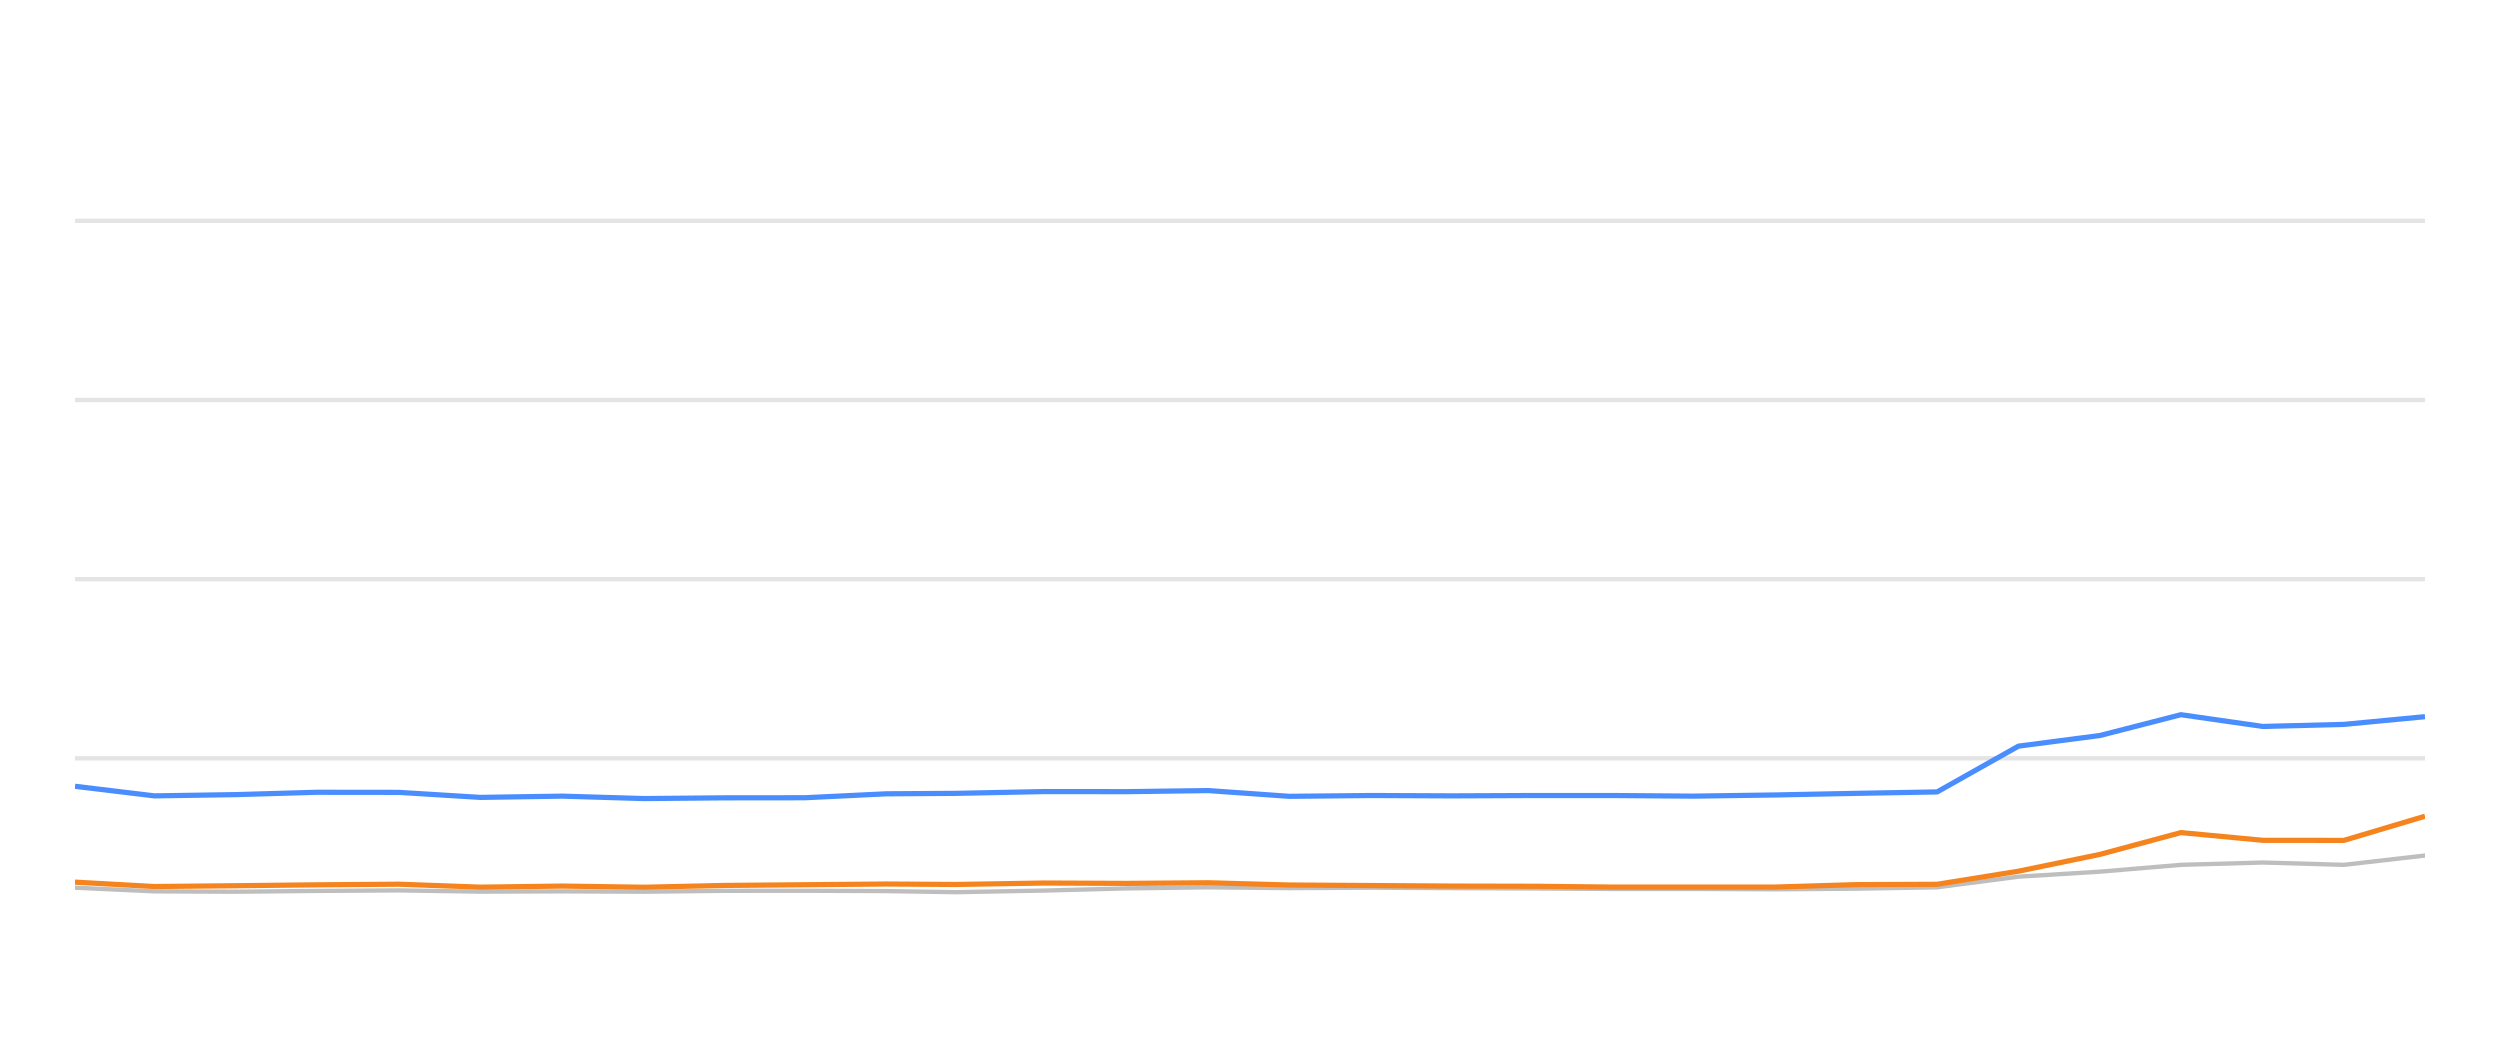
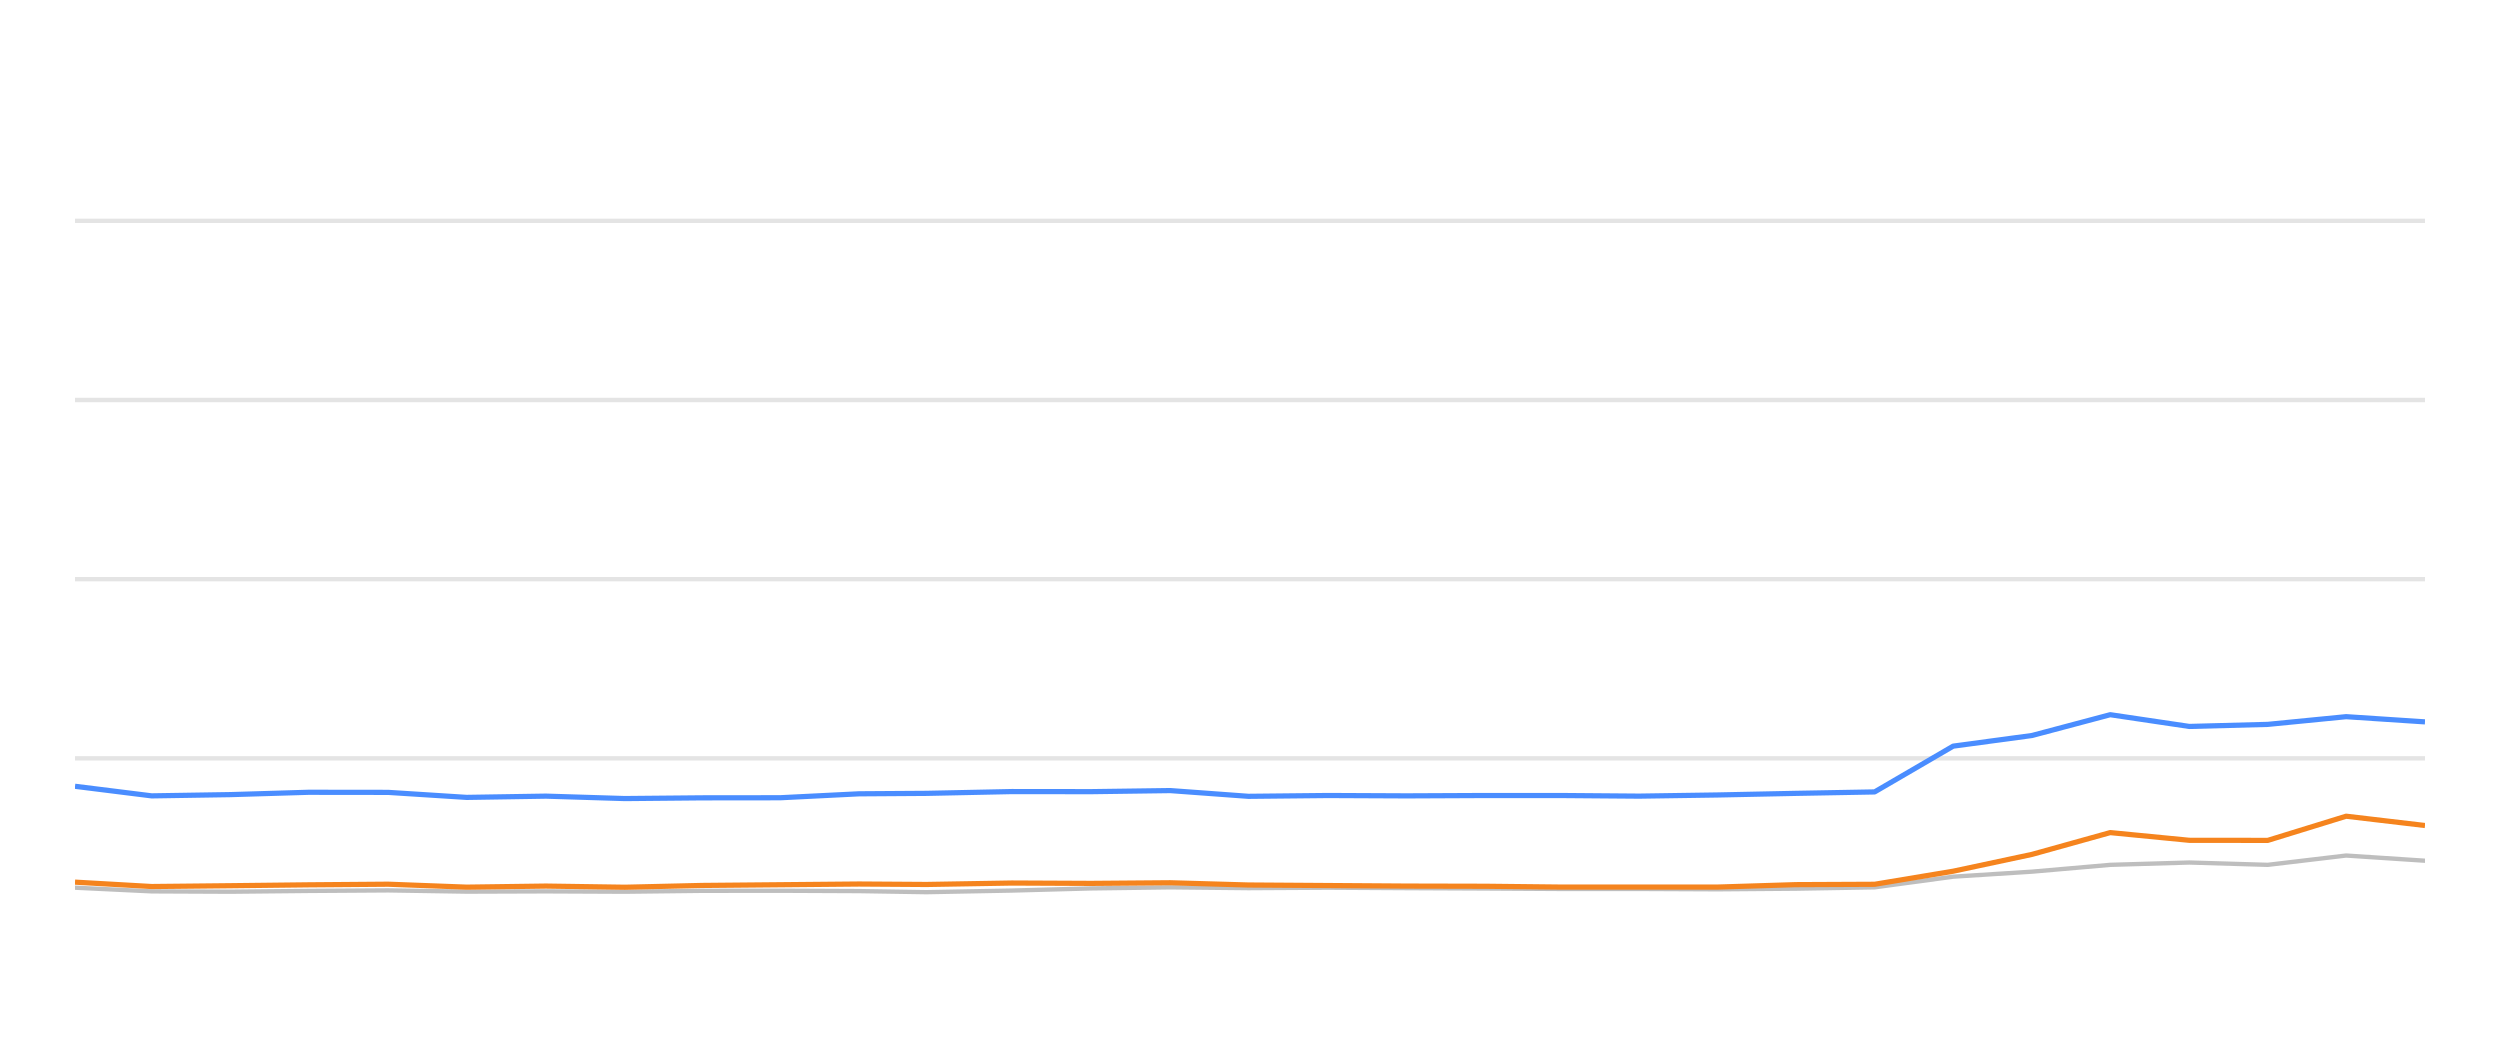
<svg xmlns="http://www.w3.org/2000/svg" width="288pt" height="120pt" viewBox="0 0 288 120" version="1.1">
  <defs>
    <style type="text/css">*{stroke-linejoin: round; stroke-linecap: butt}</style>
  </defs>
  <g id="figure_1">
    <g id="patch_1">
      <path d="M 0 120  L 288 120  L 288 0  L 0 0  L 0 120  z " style="fill: none; opacity: 0" />
    </g>
    <g id="axes_1">
      <g id="patch_2">
        <path d="M 8.64 108  L 279.36 108  L 279.36 4.8  L 8.64 4.8  L 8.64 108  z " style="fill: none" />
      </g>
      <g id="matplotlib.axis_1" />
      <g id="matplotlib.axis_2" />
      <g id="line2d_1">
-         <path d="M 8.64 87.36  L 279.36 87.36  " clip-path="url(#pf695596ad2)" style="fill: none; stroke: #b2b2b2; stroke-opacity: 0.35; stroke-width: 0.5; stroke-linecap: square" />
+         <path d="M 8.64 87.36  L 279.36 87.36  " clip-path="url(#p68be05d4bf)" style="fill: none; stroke: #b2b2b2; stroke-opacity: 0.35; stroke-width: 0.5; stroke-linecap: square" />
      </g>
      <g id="line2d_2">
-         <path d="M 8.64 66.72  L 279.36 66.72  " clip-path="url(#pf695596ad2)" style="fill: none; stroke: #b2b2b2; stroke-opacity: 0.35; stroke-width: 0.5; stroke-linecap: square" />
+         <path d="M 8.64 66.72  L 279.36 66.72  " clip-path="url(#p68be05d4bf)" style="fill: none; stroke: #b2b2b2; stroke-opacity: 0.35; stroke-width: 0.5; stroke-linecap: square" />
      </g>
      <g id="line2d_3">
-         <path d="M 8.64 46.08  L 279.36 46.08  " clip-path="url(#pf695596ad2)" style="fill: none; stroke: #b2b2b2; stroke-opacity: 0.35; stroke-width: 0.5; stroke-linecap: square" />
+         <path d="M 8.64 46.08  L 279.36 46.08  " clip-path="url(#p68be05d4bf)" style="fill: none; stroke: #b2b2b2; stroke-opacity: 0.35; stroke-width: 0.5; stroke-linecap: square" />
      </g>
      <g id="line2d_4">
-         <path d="M 8.64 25.44  L 279.36 25.44  " clip-path="url(#pf695596ad2)" style="fill: none; stroke: #b2b2b2; stroke-opacity: 0.35; stroke-width: 0.5; stroke-linecap: square" />
+         <path d="M 8.64 25.44  L 279.36 25.44  " clip-path="url(#p68be05d4bf)" style="fill: none; stroke: #b2b2b2; stroke-opacity: 0.35; stroke-width: 0.5; stroke-linecap: square" />
      </g>
      <g id="line2d_5">
-         <path d="M 8.64 102.262  L 17.781 102.685  L 27.171 102.726  L 36.472 102.634  L 45.969 102.572  L 55.332 102.716  L 64.776 102.685  L 74.186 102.726  L 83.36 102.623  L 92.694 102.613  L 102.092 102.654  L 110.132 102.778  L 120.309 102.592  L 129.779 102.345  L 139.195 102.221  L 148.514 102.314  L 158.002 102.262  L 167.39 102.314  L 176.747 102.355  L 185.671 102.407  L 195.082 102.407  L 204.434 102.448  L 213.778 102.376  L 223.156 102.221  L 232.519 100.993  L 241.923 100.415  L 251.24 99.63  L 260.663 99.362  L 270.018 99.63  L 279.36 98.557  " clip-path="url(#pf695596ad2)" style="fill: none; stroke: #bebebe; stroke-width: 0.5; stroke-linecap: round" />
+         <path d="M 8.64 102.262  L 17.474 102.685  L 26.549 102.726  L 35.538 102.634  L 44.716 102.572  L 53.764 102.716  L 62.892 102.685  L 71.986 102.726  L 80.852 102.623  L 89.873 102.613  L 98.956 102.654  L 106.725 102.778  L 116.561 102.592  L 125.714 102.345  L 134.813 102.221  L 143.82 102.314  L 152.989 102.262  L 162.062 102.314  L 171.105 102.355  L 179.729 102.407  L 188.824 102.407  L 197.863 102.448  L 206.892 102.376  L 215.956 102.221  L 225.005 100.993  L 234.093 100.415  L 243.097 99.63  L 252.205 99.362  L 261.245 99.63  L 270.274 98.557  L 279.36 99.156  " clip-path="url(#p68be05d4bf)" style="fill: none; stroke: #bebebe; stroke-width: 0.5; stroke-linecap: round" />
      </g>
      <g id="line2d_6">
-         <path d="M 8.64 90.58  L 17.781 91.684  L 27.171 91.54  L 36.472 91.271  L 45.969 91.282  L 55.332 91.86  L 64.776 91.715  L 74.186 91.994  L 83.36 91.911  L 92.694 91.901  L 102.092 91.447  L 110.132 91.395  L 120.309 91.189  L 129.779 91.199  L 139.195 91.075  L 148.514 91.736  L 158.002 91.643  L 167.39 91.684  L 176.747 91.643  L 185.671 91.643  L 195.082 91.715  L 204.434 91.581  L 213.778 91.395  L 223.156 91.23  L 232.519 85.956  L 241.923 84.728  L 251.24 82.334  L 260.663 83.686  L 270.018 83.449  L 279.36 82.561  " clip-path="url(#pf695596ad2)" style="fill: none; stroke: #4a8dff; stroke-width: 0.6" />
+         <path d="M 8.64 90.58  L 17.474 91.684  L 26.549 91.54  L 35.538 91.271  L 44.716 91.282  L 53.764 91.86  L 62.892 91.715  L 71.986 91.994  L 80.852 91.911  L 89.873 91.901  L 98.956 91.447  L 106.725 91.395  L 116.561 91.189  L 125.714 91.199  L 134.813 91.075  L 143.82 91.736  L 152.989 91.643  L 162.062 91.684  L 171.105 91.643  L 179.729 91.643  L 188.824 91.715  L 197.863 91.581  L 206.892 91.395  L 215.956 91.23  L 225.005 85.956  L 234.093 84.728  L 243.097 82.334  L 252.205 83.686  L 261.245 83.449  L 270.274 82.561  L 279.36 83.16  " clip-path="url(#p68be05d4bf)" style="fill: none; stroke: #4a8dff; stroke-width: 0.6" />
      </g>
      <g id="line2d_7">
-         <path d="M 8.64 101.622  L 17.781 102.128  L 27.171 102.035  L 36.472 101.932  L 45.969 101.86  L 55.332 102.2  L 64.776 102.076  L 74.186 102.21  L 83.36 102.004  L 92.694 101.922  L 102.092 101.839  L 110.132 101.891  L 120.309 101.725  L 129.779 101.767  L 139.195 101.694  L 148.514 101.952  L 158.002 102.014  L 167.39 102.076  L 176.747 102.097  L 185.671 102.19  L 195.082 102.19  L 204.434 102.19  L 213.778 101.911  L 223.156 101.87  L 232.519 100.363  L 241.923 98.423  L 251.24 95.915  L 260.663 96.803  L 270.018 96.813  L 279.36 94.027  " clip-path="url(#pf695596ad2)" style="fill: none; stroke: #f5841e; stroke-width: 0.6" />
+         <path d="M 8.64 101.622  L 17.474 102.128  L 26.549 102.035  L 35.538 101.932  L 44.716 101.86  L 53.764 102.2  L 62.892 102.076  L 71.986 102.21  L 80.852 102.004  L 89.873 101.922  L 98.956 101.839  L 106.725 101.891  L 116.561 101.725  L 125.714 101.767  L 134.813 101.694  L 143.82 101.952  L 152.989 102.014  L 162.062 102.076  L 171.105 102.097  L 179.729 102.19  L 188.824 102.19  L 197.863 102.19  L 206.892 101.911  L 215.956 101.87  L 225.005 100.363  L 234.093 98.423  L 243.097 95.915  L 252.205 96.803  L 261.245 96.813  L 270.274 94.027  L 279.36 95.1  " clip-path="url(#p68be05d4bf)" style="fill: none; stroke: #f5841e; stroke-width: 0.6" />
      </g>
    </g>
  </g>
  <defs>
-     <clipPath id="pf695596ad2">
+     <clipPath id="p68be05d4bf">
      <rect x="8.64" y="4.8" width="270.72" height="103.2" />
    </clipPath>
  </defs>
</svg>
